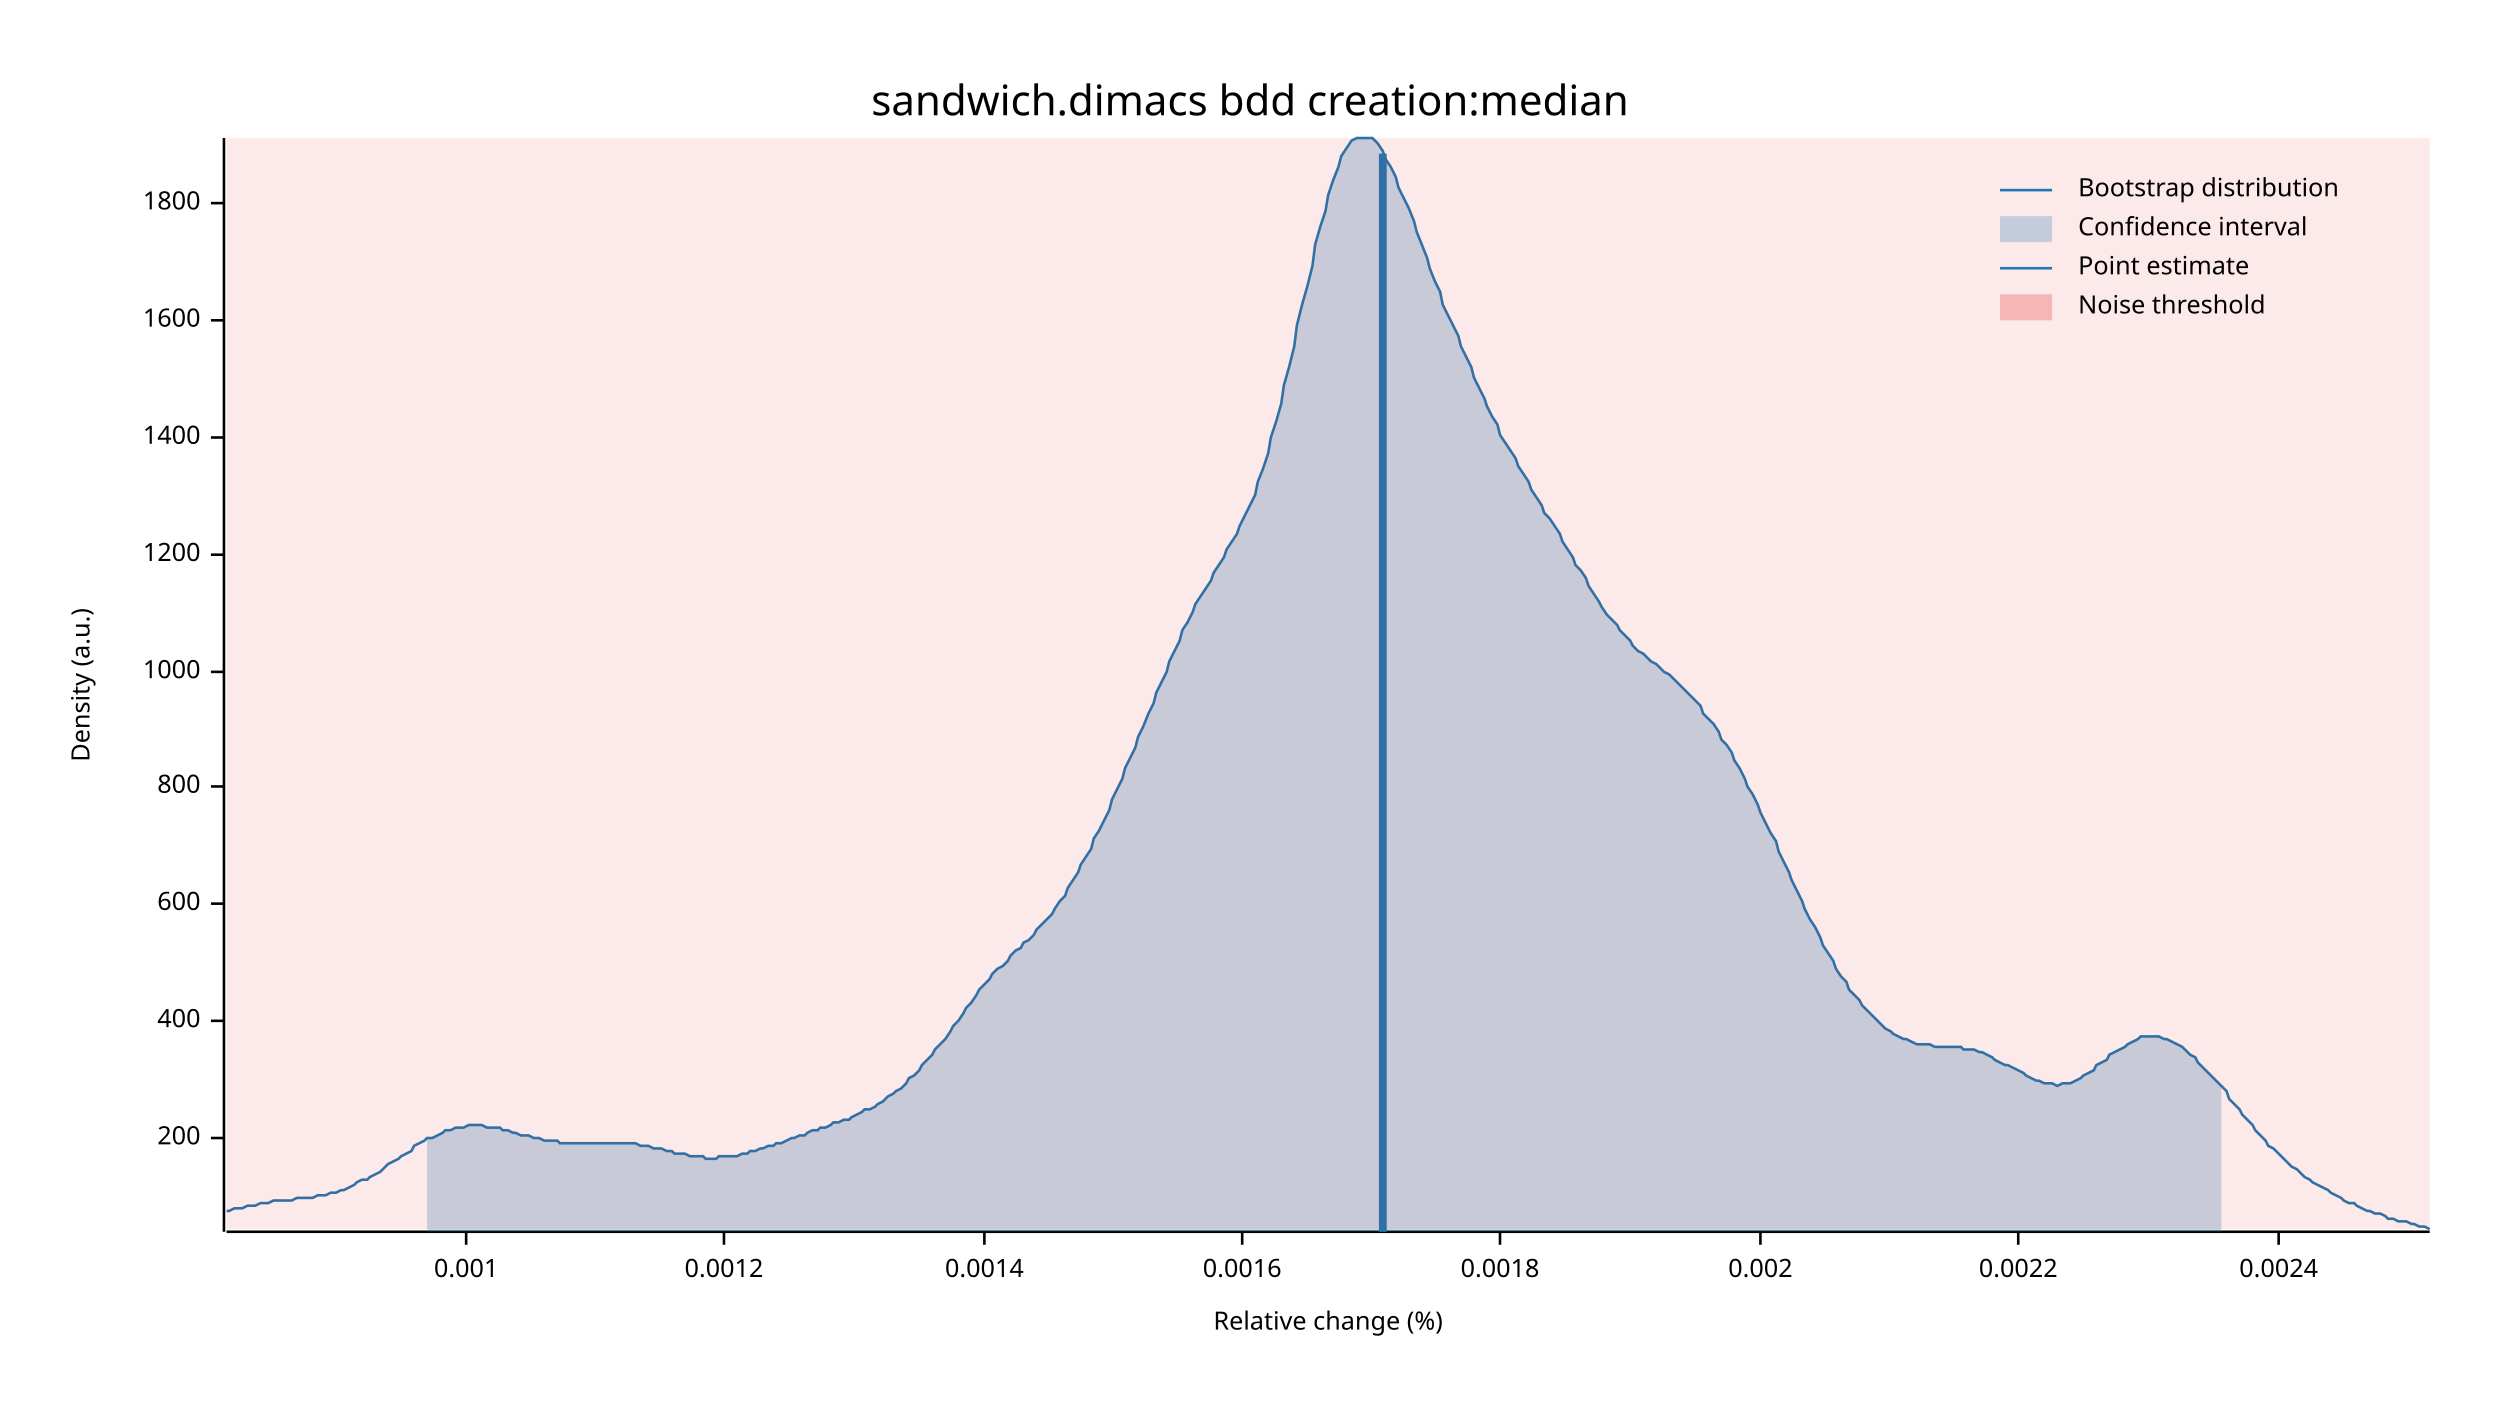
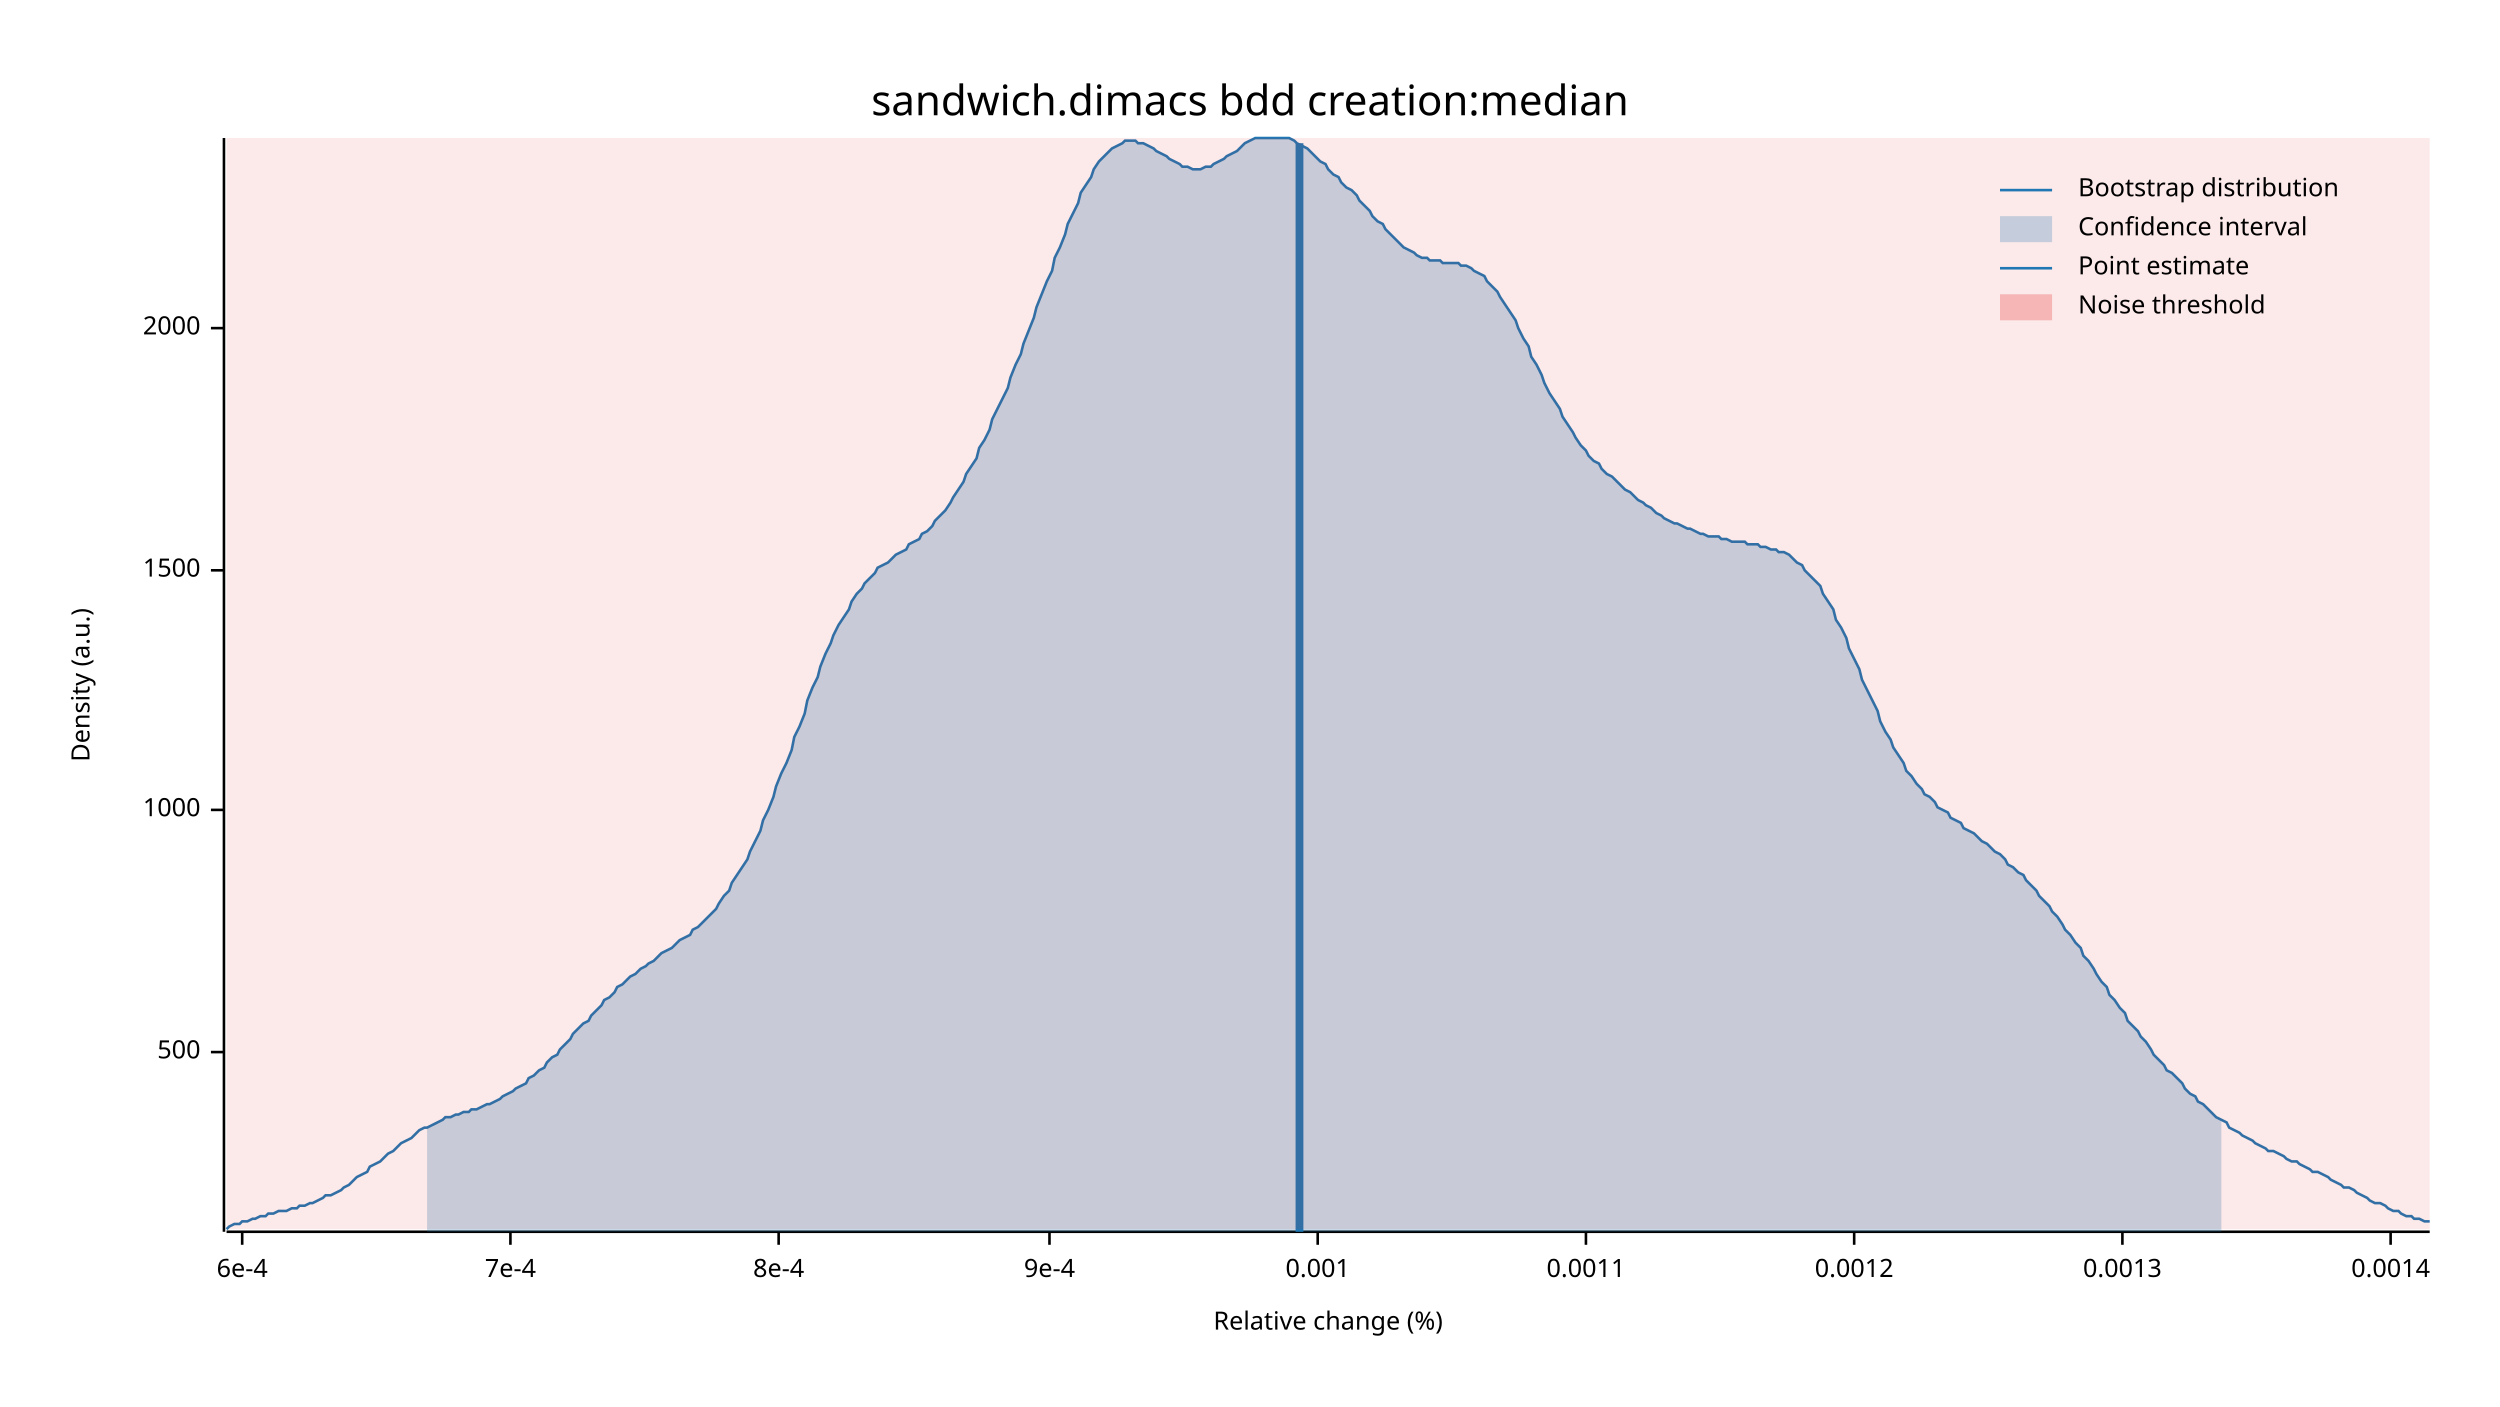
<svg xmlns="http://www.w3.org/2000/svg" width="960" height="540" viewBox="0 0 960 540">
  <text x="480" y="32" dy="0.76em" text-anchor="middle" font-family="sans-serif" font-size="16.129" opacity="1" fill="#000000">
sandwich.dimacs bdd creation:median
</text>
  <text x="27" y="263" dy="0.76em" text-anchor="middle" font-family="sans-serif" font-size="9.677" opacity="1" fill="#000000" transform="rotate(270, 27, 263)">
Density (a.u.)
</text>
  <text x="510" y="513" dy="-0.5ex" text-anchor="middle" font-family="sans-serif" font-size="9.677" opacity="1" fill="#000000">
Relative change (%)
</text>
  <polyline fill="none" opacity="1" stroke="#000000" stroke-width="1" points="86,53 86,473 " />
-   <text x="77" y="437" dy="0.5ex" text-anchor="end" font-family="sans-serif" font-size="9.677" opacity="1" fill="#000000">
- 200
+   <text x="77" y="404" dy="0.5ex" text-anchor="end" font-family="sans-serif" font-size="9.677" opacity="1" fill="#000000">
+ 500
</text>
-   <polyline fill="none" opacity="1" stroke="#000000" stroke-width="1" points="81,437 86,437 " />
-   <text x="77" y="392" dy="0.5ex" text-anchor="end" font-family="sans-serif" font-size="9.677" opacity="1" fill="#000000">
- 400
- </text>
-   <polyline fill="none" opacity="1" stroke="#000000" stroke-width="1" points="81,392 86,392 " />
-   <text x="77" y="347" dy="0.5ex" text-anchor="end" font-family="sans-serif" font-size="9.677" opacity="1" fill="#000000">
- 600
- </text>
-   <polyline fill="none" opacity="1" stroke="#000000" stroke-width="1" points="81,347 86,347 " />
-   <text x="77" y="302" dy="0.5ex" text-anchor="end" font-family="sans-serif" font-size="9.677" opacity="1" fill="#000000">
- 800
- </text>
-   <polyline fill="none" opacity="1" stroke="#000000" stroke-width="1" points="81,302 86,302 " />
-   <text x="77" y="258" dy="0.5ex" text-anchor="end" font-family="sans-serif" font-size="9.677" opacity="1" fill="#000000">
+   <polyline fill="none" opacity="1" stroke="#000000" stroke-width="1" points="81,404 86,404 " />
+   <text x="77" y="311" dy="0.5ex" text-anchor="end" font-family="sans-serif" font-size="9.677" opacity="1" fill="#000000">
1000
</text>
-   <polyline fill="none" opacity="1" stroke="#000000" stroke-width="1" points="81,258 86,258 " />
-   <text x="77" y="213" dy="0.5ex" text-anchor="end" font-family="sans-serif" font-size="9.677" opacity="1" fill="#000000">
- 1200
+   <polyline fill="none" opacity="1" stroke="#000000" stroke-width="1" points="81,311 86,311 " />
+   <text x="77" y="219" dy="0.5ex" text-anchor="end" font-family="sans-serif" font-size="9.677" opacity="1" fill="#000000">
+ 1500
</text>
-   <polyline fill="none" opacity="1" stroke="#000000" stroke-width="1" points="81,213 86,213 " />
-   <text x="77" y="168" dy="0.5ex" text-anchor="end" font-family="sans-serif" font-size="9.677" opacity="1" fill="#000000">
- 1400
+   <polyline fill="none" opacity="1" stroke="#000000" stroke-width="1" points="81,219 86,219 " />
+   <text x="77" y="126" dy="0.5ex" text-anchor="end" font-family="sans-serif" font-size="9.677" opacity="1" fill="#000000">
+ 2000
</text>
-   <polyline fill="none" opacity="1" stroke="#000000" stroke-width="1" points="81,168 86,168 " />
-   <text x="77" y="123" dy="0.5ex" text-anchor="end" font-family="sans-serif" font-size="9.677" opacity="1" fill="#000000">
- 1600
+   <polyline fill="none" opacity="1" stroke="#000000" stroke-width="1" points="81,126 86,126 " />
+   <polyline fill="none" opacity="1" stroke="#000000" stroke-width="1" points="87,473 933,473 " />
+   <text x="93" y="483" dy="0.76em" text-anchor="middle" font-family="sans-serif" font-size="9.677" opacity="1" fill="#000000">
+ 6e-4
</text>
-   <polyline fill="none" opacity="1" stroke="#000000" stroke-width="1" points="81,123 86,123 " />
-   <text x="77" y="78" dy="0.5ex" text-anchor="end" font-family="sans-serif" font-size="9.677" opacity="1" fill="#000000">
- 1800
+   <polyline fill="none" opacity="1" stroke="#000000" stroke-width="1" points="93,473 93,478 " />
+   <text x="196" y="483" dy="0.76em" text-anchor="middle" font-family="sans-serif" font-size="9.677" opacity="1" fill="#000000">
+ 7e-4
</text>
-   <polyline fill="none" opacity="1" stroke="#000000" stroke-width="1" points="81,78 86,78 " />
-   <polyline fill="none" opacity="1" stroke="#000000" stroke-width="1" points="87,473 933,473 " />
-   <text x="179" y="483" dy="0.76em" text-anchor="middle" font-family="sans-serif" font-size="9.677" opacity="1" fill="#000000">
+   <polyline fill="none" opacity="1" stroke="#000000" stroke-width="1" points="196,473 196,478 " />
+   <text x="299" y="483" dy="0.76em" text-anchor="middle" font-family="sans-serif" font-size="9.677" opacity="1" fill="#000000">
+ 8e-4
+ </text>
+   <polyline fill="none" opacity="1" stroke="#000000" stroke-width="1" points="299,473 299,478 " />
+   <text x="403" y="483" dy="0.76em" text-anchor="middle" font-family="sans-serif" font-size="9.677" opacity="1" fill="#000000">
+ 9e-4
+ </text>
+   <polyline fill="none" opacity="1" stroke="#000000" stroke-width="1" points="403,473 403,478 " />
+   <text x="506" y="483" dy="0.76em" text-anchor="middle" font-family="sans-serif" font-size="9.677" opacity="1" fill="#000000">
0.001
</text>
-   <polyline fill="none" opacity="1" stroke="#000000" stroke-width="1" points="179,473 179,478 " />
-   <text x="278" y="483" dy="0.76em" text-anchor="middle" font-family="sans-serif" font-size="9.677" opacity="1" fill="#000000">
+   <polyline fill="none" opacity="1" stroke="#000000" stroke-width="1" points="506,473 506,478 " />
+   <text x="609" y="483" dy="0.76em" text-anchor="middle" font-family="sans-serif" font-size="9.677" opacity="1" fill="#000000">
+ 0.0011
+ </text>
+   <polyline fill="none" opacity="1" stroke="#000000" stroke-width="1" points="609,473 609,478 " />
+   <text x="712" y="483" dy="0.76em" text-anchor="middle" font-family="sans-serif" font-size="9.677" opacity="1" fill="#000000">
0.0012
</text>
-   <polyline fill="none" opacity="1" stroke="#000000" stroke-width="1" points="278,473 278,478 " />
-   <text x="378" y="483" dy="0.76em" text-anchor="middle" font-family="sans-serif" font-size="9.677" opacity="1" fill="#000000">
+   <polyline fill="none" opacity="1" stroke="#000000" stroke-width="1" points="712,473 712,478 " />
+   <text x="815" y="483" dy="0.76em" text-anchor="middle" font-family="sans-serif" font-size="9.677" opacity="1" fill="#000000">
+ 0.0013
+ </text>
+   <polyline fill="none" opacity="1" stroke="#000000" stroke-width="1" points="815,473 815,478 " />
+   <text x="918" y="483" dy="0.76em" text-anchor="middle" font-family="sans-serif" font-size="9.677" opacity="1" fill="#000000">
0.0014
</text>
-   <polyline fill="none" opacity="1" stroke="#000000" stroke-width="1" points="378,473 378,478 " />
-   <text x="477" y="483" dy="0.76em" text-anchor="middle" font-family="sans-serif" font-size="9.677" opacity="1" fill="#000000">
- 0.0016
- </text>
-   <polyline fill="none" opacity="1" stroke="#000000" stroke-width="1" points="477,473 477,478 " />
-   <text x="576" y="483" dy="0.76em" text-anchor="middle" font-family="sans-serif" font-size="9.677" opacity="1" fill="#000000">
- 0.0018
- </text>
-   <polyline fill="none" opacity="1" stroke="#000000" stroke-width="1" points="576,473 576,478 " />
-   <text x="676" y="483" dy="0.76em" text-anchor="middle" font-family="sans-serif" font-size="9.677" opacity="1" fill="#000000">
- 0.002
- </text>
-   <polyline fill="none" opacity="1" stroke="#000000" stroke-width="1" points="676,473 676,478 " />
-   <text x="775" y="483" dy="0.76em" text-anchor="middle" font-family="sans-serif" font-size="9.677" opacity="1" fill="#000000">
- 0.0022
- </text>
-   <polyline fill="none" opacity="1" stroke="#000000" stroke-width="1" points="775,473 775,478 " />
-   <text x="875" y="483" dy="0.76em" text-anchor="middle" font-family="sans-serif" font-size="9.677" opacity="1" fill="#000000">
- 0.0024
- </text>
-   <polyline fill="none" opacity="1" stroke="#000000" stroke-width="1" points="875,473 875,478 " />
-   <polyline fill="none" opacity="1" stroke="#1F78B4" stroke-width="1" points="87,465 88,465 90,464 92,464 93,464 95,463 97,463 98,463 100,462 102,462 103,462 105,461 107,461 109,461 110,461 112,461 114,460 115,460 117,460 119,460 120,460 122,459 124,459 125,459 127,458 129,458 131,457 132,457 134,456 136,455 137,454 139,453 141,453 142,452 144,451 146,450 148,448 149,447 151,446 153,445 154,444 156,443 158,442 159,440 161,439 163,438 164,437 166,437 168,436 170,435 171,434 173,434 175,433 176,433 178,433 180,432 181,432 183,432 185,432 187,433 188,433 190,433 192,433 193,434 195,434 197,435 198,435 200,436 202,436 203,436 205,437 207,437 209,438 210,438 212,438 214,438 215,439 217,439 219,439 220,439 222,439 224,439 226,439 227,439 229,439 231,439 232,439 234,439 236,439 237,439 239,439 241,439 242,439 244,439 246,440 248,440 249,440 251,441 253,441 254,441 256,442 258,442 259,443 261,443 263,443 265,444 266,444 268,444 270,444 271,445 273,445 275,445 276,444 278,444 280,444 281,444 283,444 285,443 287,443 288,442 290,442 292,441 293,441 295,440 297,440 298,439 300,439 302,438 304,437 305,437 307,436 309,436 310,435 312,434 314,434 315,433 317,433 319,432 320,431 322,431 324,430 326,430 327,429 329,428 331,427 332,426 334,426 336,425 337,424 339,423 341,421 343,420 344,419 346,418 348,416 349,414 351,413 353,411 354,409 356,407 358,405 359,403 361,401 363,399 365,396 366,394 368,392 370,389 371,387 373,385 375,382 376,380 378,378 380,376 381,374 383,372 385,371 387,369 388,367 390,365 392,364 393,362 395,361 397,359 398,357 400,355 402,353 404,351 405,349 407,346 409,344 410,341 412,338 414,335 415,332 417,329 419,326 420,322 422,319 424,315 426,311 427,307 429,303 431,299 432,295 434,291 436,287 437,283 439,279 441,274 443,270 444,266 446,262 448,258 449,254 451,250 453,246 454,242 456,239 458,235 459,232 461,229 463,226 465,223 466,220 468,217 470,214 471,211 473,208 475,205 476,202 478,198 480,194 482,190 483,185 485,180 487,174 488,168 490,162 492,155 493,148 495,141 497,133 498,125 500,117 502,110 504,102 505,94 507,87 509,81 510,75 512,69 514,64 515,60 517,57 519,54 521,53 522,53 524,53 526,53 527,53 529,55 531,58 532,61 534,64 536,68 537,72 539,76 541,80 543,85 544,89 546,94 548,99 549,103 551,108 553,112 554,117 556,121 558,125 560,129 561,133 563,137 565,141 566,145 568,149 570,153 571,156 573,160 575,163 576,167 578,170 580,173 582,176 583,179 585,182 587,185 588,188 590,191 592,194 593,197 595,199 597,202 599,205 600,208 602,211 604,214 605,217 607,219 609,222 610,225 612,228 614,231 615,233 617,236 619,238 621,240 622,242 624,244 626,246 627,248 629,250 631,251 632,252 634,254 636,255 638,257 639,258 641,259 643,261 644,262 646,264 648,266 649,267 651,269 653,271 654,274 656,276 658,278 660,281 661,284 663,286 665,289 666,292 668,295 670,299 671,302 673,305 675,309 676,312 678,316 680,320 682,323 683,327 685,331 687,335 688,338 690,342 692,346 693,349 695,353 697,356 699,360 700,363 702,366 704,369 705,372 707,375 709,377 710,380 712,382 714,384 715,386 717,388 719,390 721,392 722,393 724,395 726,396 727,397 729,398 731,399 732,399 734,400 736,401 738,401 739,401 741,401 743,402 744,402 746,402 748,402 749,402 751,402 753,402 754,403 756,403 758,403 760,404 761,404 763,405 765,406 766,407 768,408 770,409 771,409 773,410 775,411 777,412 778,413 780,414 782,415 783,415 785,416 787,416 788,416 790,417 792,416 793,416 795,416 797,415 799,414 800,413 802,412 804,411 805,409 807,408 809,407 810,405 812,404 814,403 816,402 817,401 819,400 821,399 822,398 824,398 826,398 827,398 829,398 831,399 832,399 834,400 836,401 838,402 839,403 841,405 843,406 844,408 846,410 848,412 849,413 851,415 853,417 855,419 856,422 858,424 860,426 861,428 863,430 865,432 866,434 868,436 870,438 871,440 873,441 875,443 877,445 878,446 880,448 882,449 883,450 885,452 887,453 888,454 890,455 892,456 894,457 895,458 897,459 899,460 900,461 902,462 904,462 905,463 907,464 909,465 910,465 912,466 914,466 916,467 917,468 919,468 921,469 922,469 924,469 926,470 927,470 929,471 931,471 933,472 " />
-   <polygon opacity="0.25" fill="#1F78B4" points="164,437 166,437 168,436 170,435 171,434 173,434 175,433 176,433 178,433 180,432 181,432 183,432 185,432 187,433 188,433 190,433 192,433 193,434 195,434 197,435 198,435 200,436 202,436 203,436 205,437 207,437 209,438 210,438 212,438 214,438 215,439 217,439 219,439 220,439 222,439 224,439 226,439 227,439 229,439 231,439 232,439 234,439 236,439 237,439 239,439 241,439 242,439 244,439 246,440 248,440 249,440 251,441 253,441 254,441 256,442 258,442 259,443 261,443 263,443 265,444 266,444 268,444 270,444 271,445 273,445 275,445 276,444 278,444 280,444 281,444 283,444 285,443 287,443 288,442 290,442 292,441 293,441 295,440 297,440 298,439 300,439 302,438 304,437 305,437 307,436 309,436 310,435 312,434 314,434 315,433 317,433 319,432 320,431 322,431 324,430 326,430 327,429 329,428 331,427 332,426 334,426 336,425 337,424 339,423 341,421 343,420 344,419 346,418 348,416 349,414 351,413 353,411 354,409 356,407 358,405 359,403 361,401 363,399 365,396 366,394 368,392 370,389 371,387 373,385 375,382 376,380 378,378 380,376 381,374 383,372 385,371 387,369 388,367 390,365 392,364 393,362 395,361 397,359 398,357 400,355 402,353 404,351 405,349 407,346 409,344 410,341 412,338 414,335 415,332 417,329 419,326 420,322 422,319 424,315 426,311 427,307 429,303 431,299 432,295 434,291 436,287 437,283 439,279 441,274 443,270 444,266 446,262 448,258 449,254 451,250 453,246 454,242 456,239 458,235 459,232 461,229 463,226 465,223 466,220 468,217 470,214 471,211 473,208 475,205 476,202 478,198 480,194 482,190 483,185 485,180 487,174 488,168 490,162 492,155 493,148 495,141 497,133 498,125 500,117 502,110 504,102 505,94 507,87 509,81 510,75 512,69 514,64 515,60 517,57 519,54 521,53 522,53 524,53 526,53 527,53 529,55 531,58 532,61 534,64 536,68 537,72 539,76 541,80 543,85 544,89 546,94 548,99 549,103 551,108 553,112 554,117 556,121 558,125 560,129 561,133 563,137 565,141 566,145 568,149 570,153 571,156 573,160 575,163 576,167 578,170 580,173 582,176 583,179 585,182 587,185 588,188 590,191 592,194 593,197 595,199 597,202 599,205 600,208 602,211 604,214 605,217 607,219 609,222 610,225 612,228 614,231 615,233 617,236 619,238 621,240 622,242 624,244 626,246 627,248 629,250 631,251 632,252 634,254 636,255 638,257 639,258 641,259 643,261 644,262 646,264 648,266 649,267 651,269 653,271 654,274 656,276 658,278 660,281 661,284 663,286 665,289 666,292 668,295 670,299 671,302 673,305 675,309 676,312 678,316 680,320 682,323 683,327 685,331 687,335 688,338 690,342 692,346 693,349 695,353 697,356 699,360 700,363 702,366 704,369 705,372 707,375 709,377 710,380 712,382 714,384 715,386 717,388 719,390 721,392 722,393 724,395 726,396 727,397 729,398 731,399 732,399 734,400 736,401 738,401 739,401 741,401 743,402 744,402 746,402 748,402 749,402 751,402 753,402 754,403 756,403 758,403 760,404 761,404 763,405 765,406 766,407 768,408 770,409 771,409 773,410 775,411 777,412 778,413 780,414 782,415 783,415 785,416 787,416 788,416 790,417 792,416 793,416 795,416 797,415 799,414 800,413 802,412 804,411 805,409 807,408 809,407 810,405 812,404 814,403 816,402 817,401 819,400 821,399 822,398 824,398 826,398 827,398 829,398 831,399 832,399 834,400 836,401 838,402 839,403 841,405 843,406 844,408 846,410 848,412 849,413 851,415 853,417 853,473 164,473 " />
-   <polyline fill="none" opacity="1" stroke="#1F78B4" stroke-width="3" points="531,473 531,59 " />
+   <polyline fill="none" opacity="1" stroke="#000000" stroke-width="1" points="918,473 918,478 " />
+   <polyline fill="none" opacity="1" stroke="#1F78B4" stroke-width="1" points="87,472 88,471 90,470 92,470 93,469 95,469 97,468 98,468 100,467 102,467 103,466 105,466 107,465 109,465 110,465 112,464 114,464 115,463 117,463 119,462 120,462 122,461 124,460 125,459 127,459 129,458 131,457 132,456 134,455 136,453 137,452 139,451 141,450 142,448 144,447 146,446 148,444 149,443 151,442 153,440 154,439 156,438 158,437 159,436 161,434 163,433 164,433 166,432 168,431 170,430 171,429 173,429 175,428 176,428 178,427 180,427 181,426 183,426 185,425 187,424 188,424 190,423 192,422 193,421 195,420 197,419 198,418 200,417 202,416 203,414 205,413 207,411 209,410 210,408 212,406 214,405 215,403 217,401 219,399 220,397 222,395 224,393 226,392 227,390 229,388 231,386 232,384 234,383 236,381 237,379 239,378 241,376 242,375 244,374 246,372 248,371 249,370 251,369 253,367 254,366 256,365 258,364 259,363 261,361 263,360 265,359 266,357 268,356 270,354 271,353 273,351 275,349 276,347 278,344 280,342 281,339 283,336 285,333 287,330 288,327 290,323 292,319 293,315 295,311 297,306 298,302 300,297 302,293 304,288 305,283 307,279 309,274 310,269 312,264 314,260 315,256 317,251 319,247 320,244 322,240 324,237 326,234 327,231 329,228 331,226 332,224 334,222 336,220 337,218 339,217 341,216 343,214 344,213 346,212 348,211 349,209 351,208 353,207 354,205 356,204 358,202 359,200 361,198 363,196 365,193 366,191 368,188 370,185 371,182 373,179 375,176 376,172 378,169 380,165 381,161 383,157 385,153 387,149 388,145 390,140 392,136 393,132 395,127 397,122 398,118 400,113 402,108 404,104 405,99 407,95 409,90 410,86 412,82 414,78 415,74 417,71 419,68 420,65 422,62 424,60 426,58 427,57 429,56 431,55 432,54 434,54 436,54 437,55 439,55 441,56 443,57 444,58 446,59 448,60 449,61 451,62 453,63 454,64 456,64 458,65 459,65 461,65 463,64 465,64 466,63 468,62 470,61 471,60 473,59 475,58 476,57 478,55 480,54 482,53 483,53 485,53 487,53 488,53 490,53 492,53 493,53 495,53 497,54 498,55 500,56 502,57 504,59 505,60 507,62 509,63 510,65 512,67 514,68 515,70 517,72 519,73 521,75 522,77 524,79 526,81 527,83 529,85 531,86 532,88 534,90 536,92 537,93 539,95 541,96 543,97 544,98 546,99 548,99 549,100 551,100 553,100 554,101 556,101 558,101 560,101 561,102 563,102 565,103 566,104 568,105 570,106 571,108 573,110 575,112 576,114 578,117 580,120 582,123 583,126 585,130 587,133 588,137 590,140 592,144 593,147 595,151 597,154 599,157 600,160 602,163 604,166 605,168 607,171 609,173 610,175 612,177 614,178 615,180 617,182 619,183 621,185 622,186 624,188 626,189 627,190 629,192 631,193 632,194 634,195 636,197 638,198 639,199 641,200 643,201 644,201 646,202 648,203 649,203 651,204 653,205 654,205 656,206 658,206 660,206 661,207 663,207 665,208 666,208 668,208 670,208 671,209 673,209 675,209 676,210 678,210 680,211 682,211 683,212 685,212 687,213 688,214 690,216 692,217 693,219 695,221 697,223 699,225 700,228 702,231 704,234 705,238 707,241 709,245 710,249 712,253 714,257 715,261 717,265 719,269 721,273 722,277 724,281 726,284 727,287 729,290 731,293 732,296 734,298 736,301 738,303 739,305 741,306 743,308 744,310 746,311 748,312 749,314 751,315 753,316 754,318 756,319 758,320 760,322 761,323 763,324 765,326 766,327 768,328 770,330 771,332 773,333 775,335 777,336 778,338 780,340 782,342 783,344 785,346 787,348 788,350 790,352 792,355 793,357 795,359 797,362 799,364 800,367 802,369 804,372 805,374 807,377 809,379 810,382 812,384 814,387 816,389 817,392 819,394 821,396 822,398 824,400 826,403 827,405 829,407 831,409 832,411 834,412 836,414 838,416 839,418 841,420 843,421 844,423 846,424 848,426 849,427 851,429 853,430 855,431 856,433 858,434 860,435 861,436 863,437 865,438 866,439 868,440 870,441 871,442 873,442 875,443 877,444 878,445 880,446 882,446 883,447 885,448 887,449 888,450 890,450 892,451 894,452 895,453 897,454 899,455 900,456 902,456 904,457 905,458 907,459 909,460 910,461 912,462 914,462 916,463 917,464 919,465 921,465 922,466 924,467 926,467 927,468 929,468 931,469 933,469 " />
+   <polygon opacity="0.25" fill="#1F78B4" points="164,433 166,432 168,431 170,430 171,429 173,429 175,428 176,428 178,427 180,427 181,426 183,426 185,425 187,424 188,424 190,423 192,422 193,421 195,420 197,419 198,418 200,417 202,416 203,414 205,413 207,411 209,410 210,408 212,406 214,405 215,403 217,401 219,399 220,397 222,395 224,393 226,392 227,390 229,388 231,386 232,384 234,383 236,381 237,379 239,378 241,376 242,375 244,374 246,372 248,371 249,370 251,369 253,367 254,366 256,365 258,364 259,363 261,361 263,360 265,359 266,357 268,356 270,354 271,353 273,351 275,349 276,347 278,344 280,342 281,339 283,336 285,333 287,330 288,327 290,323 292,319 293,315 295,311 297,306 298,302 300,297 302,293 304,288 305,283 307,279 309,274 310,269 312,264 314,260 315,256 317,251 319,247 320,244 322,240 324,237 326,234 327,231 329,228 331,226 332,224 334,222 336,220 337,218 339,217 341,216 343,214 344,213 346,212 348,211 349,209 351,208 353,207 354,205 356,204 358,202 359,200 361,198 363,196 365,193 366,191 368,188 370,185 371,182 373,179 375,176 376,172 378,169 380,165 381,161 383,157 385,153 387,149 388,145 390,140 392,136 393,132 395,127 397,122 398,118 400,113 402,108 404,104 405,99 407,95 409,90 410,86 412,82 414,78 415,74 417,71 419,68 420,65 422,62 424,60 426,58 427,57 429,56 431,55 432,54 434,54 436,54 437,55 439,55 441,56 443,57 444,58 446,59 448,60 449,61 451,62 453,63 454,64 456,64 458,65 459,65 461,65 463,64 465,64 466,63 468,62 470,61 471,60 473,59 475,58 476,57 478,55 480,54 482,53 483,53 485,53 487,53 488,53 490,53 492,53 493,53 495,53 497,54 498,55 500,56 502,57 504,59 505,60 507,62 509,63 510,65 512,67 514,68 515,70 517,72 519,73 521,75 522,77 524,79 526,81 527,83 529,85 531,86 532,88 534,90 536,92 537,93 539,95 541,96 543,97 544,98 546,99 548,99 549,100 551,100 553,100 554,101 556,101 558,101 560,101 561,102 563,102 565,103 566,104 568,105 570,106 571,108 573,110 575,112 576,114 578,117 580,120 582,123 583,126 585,130 587,133 588,137 590,140 592,144 593,147 595,151 597,154 599,157 600,160 602,163 604,166 605,168 607,171 609,173 610,175 612,177 614,178 615,180 617,182 619,183 621,185 622,186 624,188 626,189 627,190 629,192 631,193 632,194 634,195 636,197 638,198 639,199 641,200 643,201 644,201 646,202 648,203 649,203 651,204 653,205 654,205 656,206 658,206 660,206 661,207 663,207 665,208 666,208 668,208 670,208 671,209 673,209 675,209 676,210 678,210 680,211 682,211 683,212 685,212 687,213 688,214 690,216 692,217 693,219 695,221 697,223 699,225 700,228 702,231 704,234 705,238 707,241 709,245 710,249 712,253 714,257 715,261 717,265 719,269 721,273 722,277 724,281 726,284 727,287 729,290 731,293 732,296 734,298 736,301 738,303 739,305 741,306 743,308 744,310 746,311 748,312 749,314 751,315 753,316 754,318 756,319 758,320 760,322 761,323 763,324 765,326 766,327 768,328 770,330 771,332 773,333 775,335 777,336 778,338 780,340 782,342 783,344 785,346 787,348 788,350 790,352 792,355 793,357 795,359 797,362 799,364 800,367 802,369 804,372 805,374 807,377 809,379 810,382 812,384 814,387 816,389 817,392 819,394 821,396 822,398 824,400 826,403 827,405 829,407 831,409 832,411 834,412 836,414 838,416 839,418 841,420 843,421 844,423 846,424 848,426 849,427 851,429 853,430 853,473 164,473 " />
+   <polyline fill="none" opacity="1" stroke="#1F78B4" stroke-width="3" points="499,473 499,55 " />
  <rect x="87" y="53" width="846" height="419" opacity="0.1" fill="#E31A1C" stroke="none" />
  <text x="798" y="68" dy="0.76em" text-anchor="start" font-family="sans-serif" font-size="9.677" opacity="1" fill="#000000">
Bootstrap distribution
</text>
  <text x="798" y="83" dy="0.76em" text-anchor="start" font-family="sans-serif" font-size="9.677" opacity="1" fill="#000000">
Confidence interval
</text>
  <text x="798" y="98" dy="0.76em" text-anchor="start" font-family="sans-serif" font-size="9.677" opacity="1" fill="#000000">
Point estimate
</text>
  <text x="798" y="113" dy="0.76em" text-anchor="start" font-family="sans-serif" font-size="9.677" opacity="1" fill="#000000">
Noise threshold
</text>
  <polyline fill="none" opacity="1" stroke="#1F78B4" stroke-width="1" points="768,73 788,73 " />
  <rect x="768" y="83" width="20" height="10" opacity="0.25" fill="#1F78B4" stroke="none" />
  <polyline fill="none" opacity="1" stroke="#1F78B4" stroke-width="1" points="768,103 788,103 " />
  <rect x="768" y="113" width="20" height="10" opacity="0.25" fill="#E31A1C" stroke="none" />
</svg>
